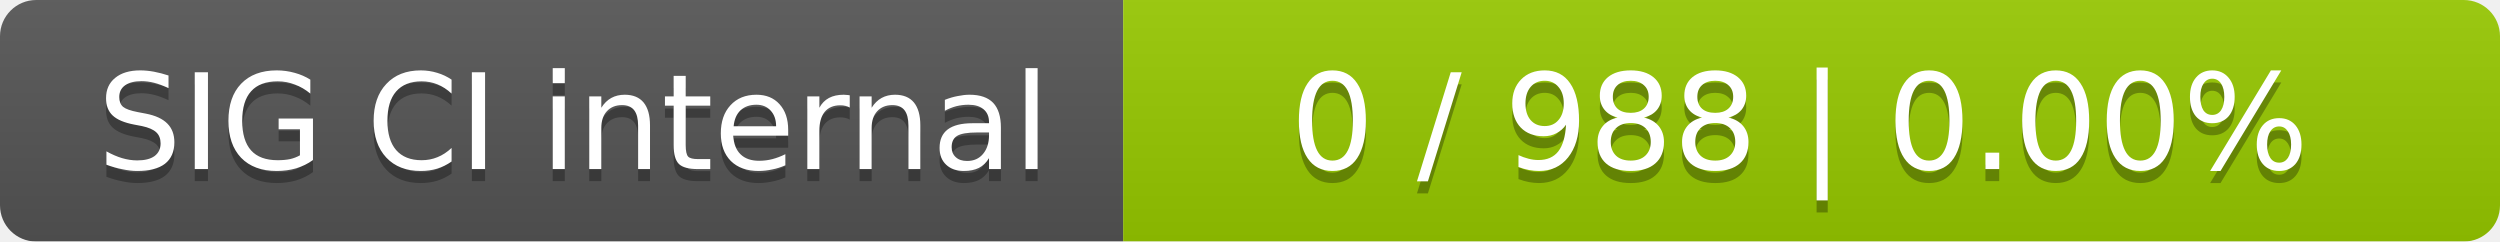
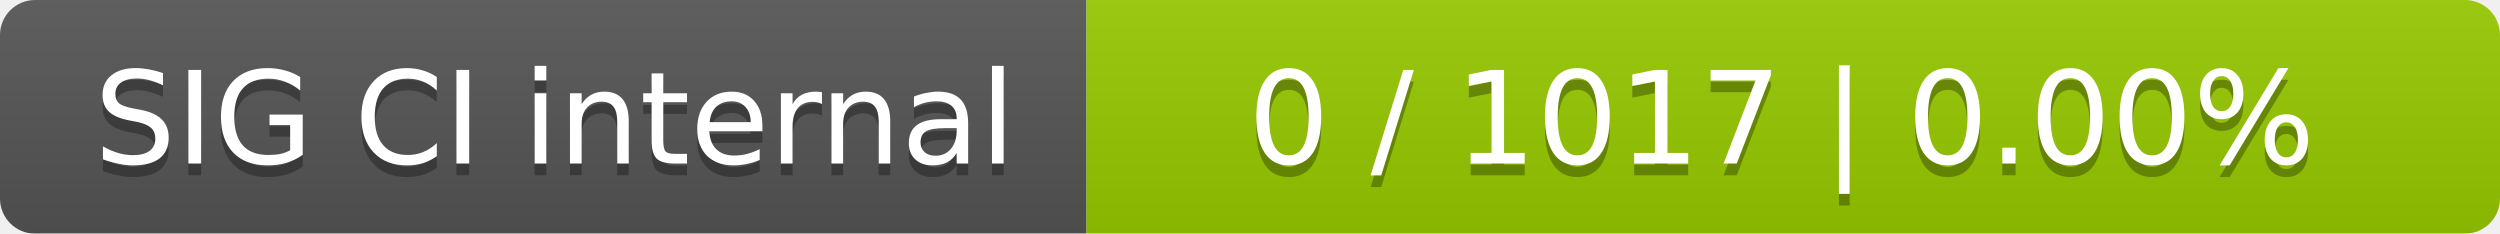
- <svg xmlns="http://www.w3.org/2000/svg" width="207" height="20">
+ <svg xmlns="http://www.w3.org/2000/svg" width="214" height="20">
  <linearGradient id="smooth" x2="0" y2="100%">
    <stop offset="0" stop-color="#bbb" stop-opacity=".1" />
    <stop offset="1" stop-opacity=".1" />
  </linearGradient>
  <mask id="round">
-     <rect width="207" height="20" rx="3" fill="#fff" />
+     <rect width="214" height="20" rx="3" fill="#fff" />
  </mask>
  <g mask="url(#round)">
    <rect width="93" height="20" fill="#555" />
-     <rect x="93" width="114" height="20" fill="#97ca00" />
-     <rect width="207" height="20" fill="url(#smooth)" />
+     <rect x="93" width="121" height="20" fill="#97ca00" />
+     <rect width="214" height="20" fill="url(#smooth)" />
  </g>
  <g fill="#fff" text-anchor="middle" font-family="DejaVu Sans,Verdana,Geneva,sans-serif" font-size="11">
    <text x="47.5" y="15" fill="#010101" fill-opacity=".3">SIG CI internal</text>
    <text x="47.5" y="14">SIG CI internal</text>
-     <text x="149" y="15" fill="#010101" fill-opacity=".3">0 / 988    |    0.00%</text>
-     <text x="149" y="14">0 / 988    |    0.00%</text>
+     <text x="152.5" y="15" fill="#010101" fill-opacity=".3">0 / 1017    |    0.00%</text>
+     <text x="152.5" y="14">0 / 1017    |    0.00%</text>
  </g>
</svg>
